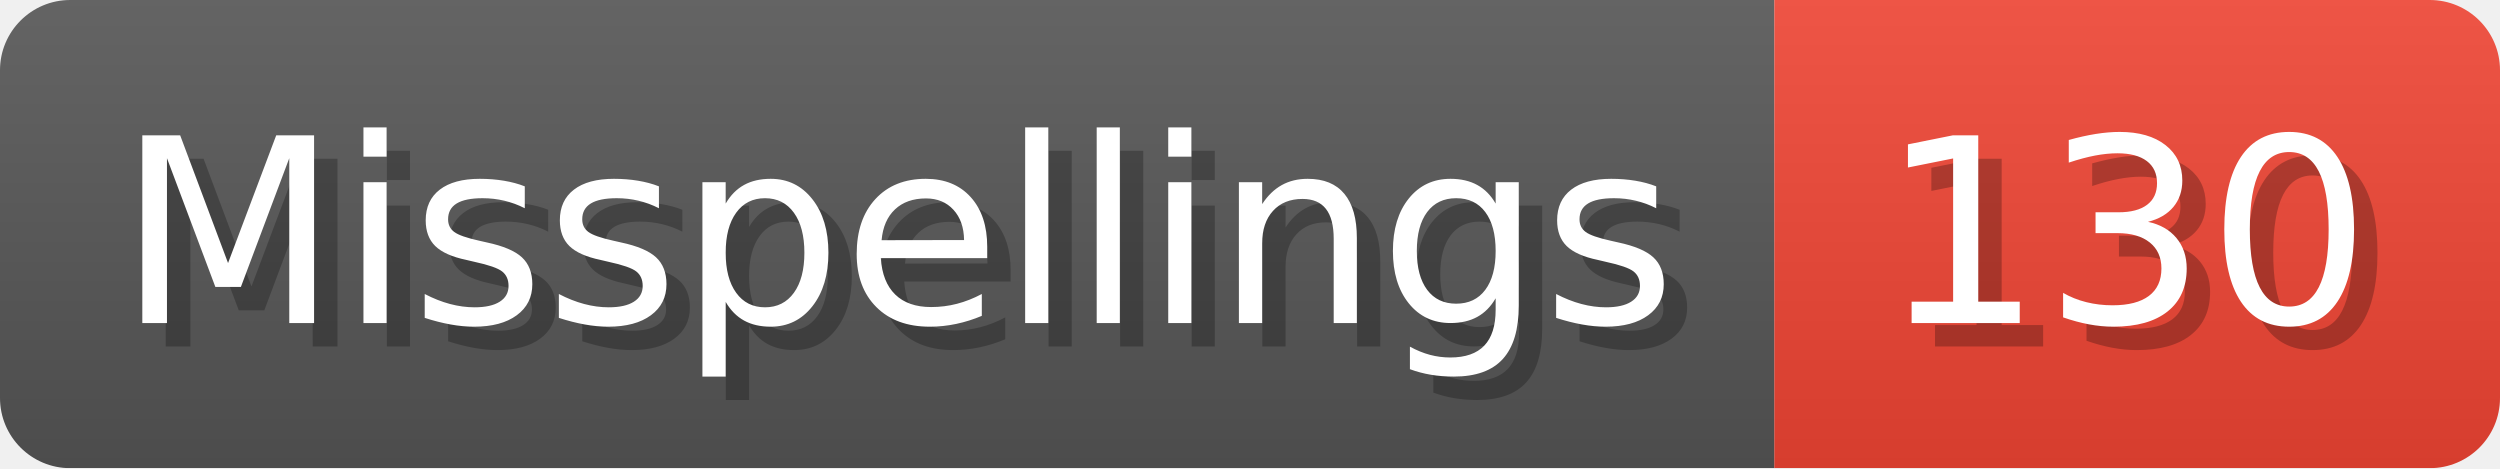
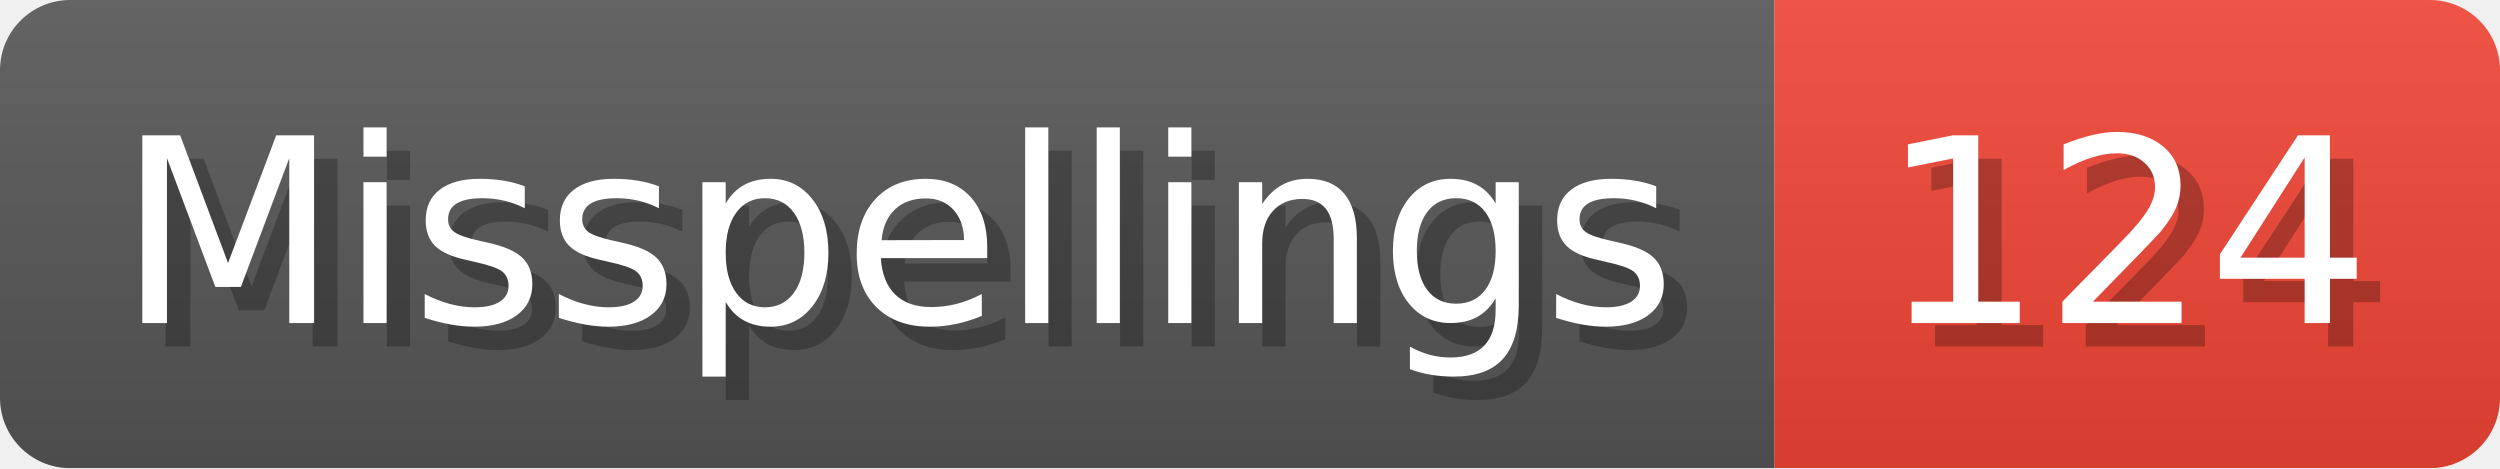
- <svg xmlns="http://www.w3.org/2000/svg" width="106.8" height="20" viewBox="0 0 1068 200" role="img" aria-label="Misspellings: 130">
+ <svg xmlns="http://www.w3.org/2000/svg" width="106.8" height="20" viewBox="0 0 1068 200" role="img" aria-label="Misspellings: 124">
  <linearGradient id="a" x2="0" y2="100%">
    <stop offset="0" stop-opacity=".1" stop-color="#EEE" />
    <stop offset="1" stop-opacity=".1" />
  </linearGradient>
  <mask id="m">
    <rect width="1068" height="200" rx="30" fill="#FFF" />
  </mask>
  <g mask="url(#m)">
    <rect width="758" height="200" fill="#555" />
    <rect width="310" height="200" fill="#E43" x="758" />
    <rect width="1068" height="200" fill="url(#a)" />
  </g>
  <g aria-hidden="true" fill="#fff" text-anchor="start" font-family="Verdana,DejaVu Sans,sans-serif" font-size="110">
    <text x="60" y="148" textLength="658" fill="#000" opacity="0.25">Misspellings</text>
    <text x="50" y="138" textLength="658">Misspellings</text>
-     <text x="813" y="148" textLength="210" fill="#000" opacity="0.25">130</text>
-     <text x="803" y="138" textLength="210">130</text>
+     <text x="813" y="148" textLength="210" fill="#000" opacity="0.25">124</text>
+     <text x="803" y="138" textLength="210">124</text>
  </g>
</svg>
